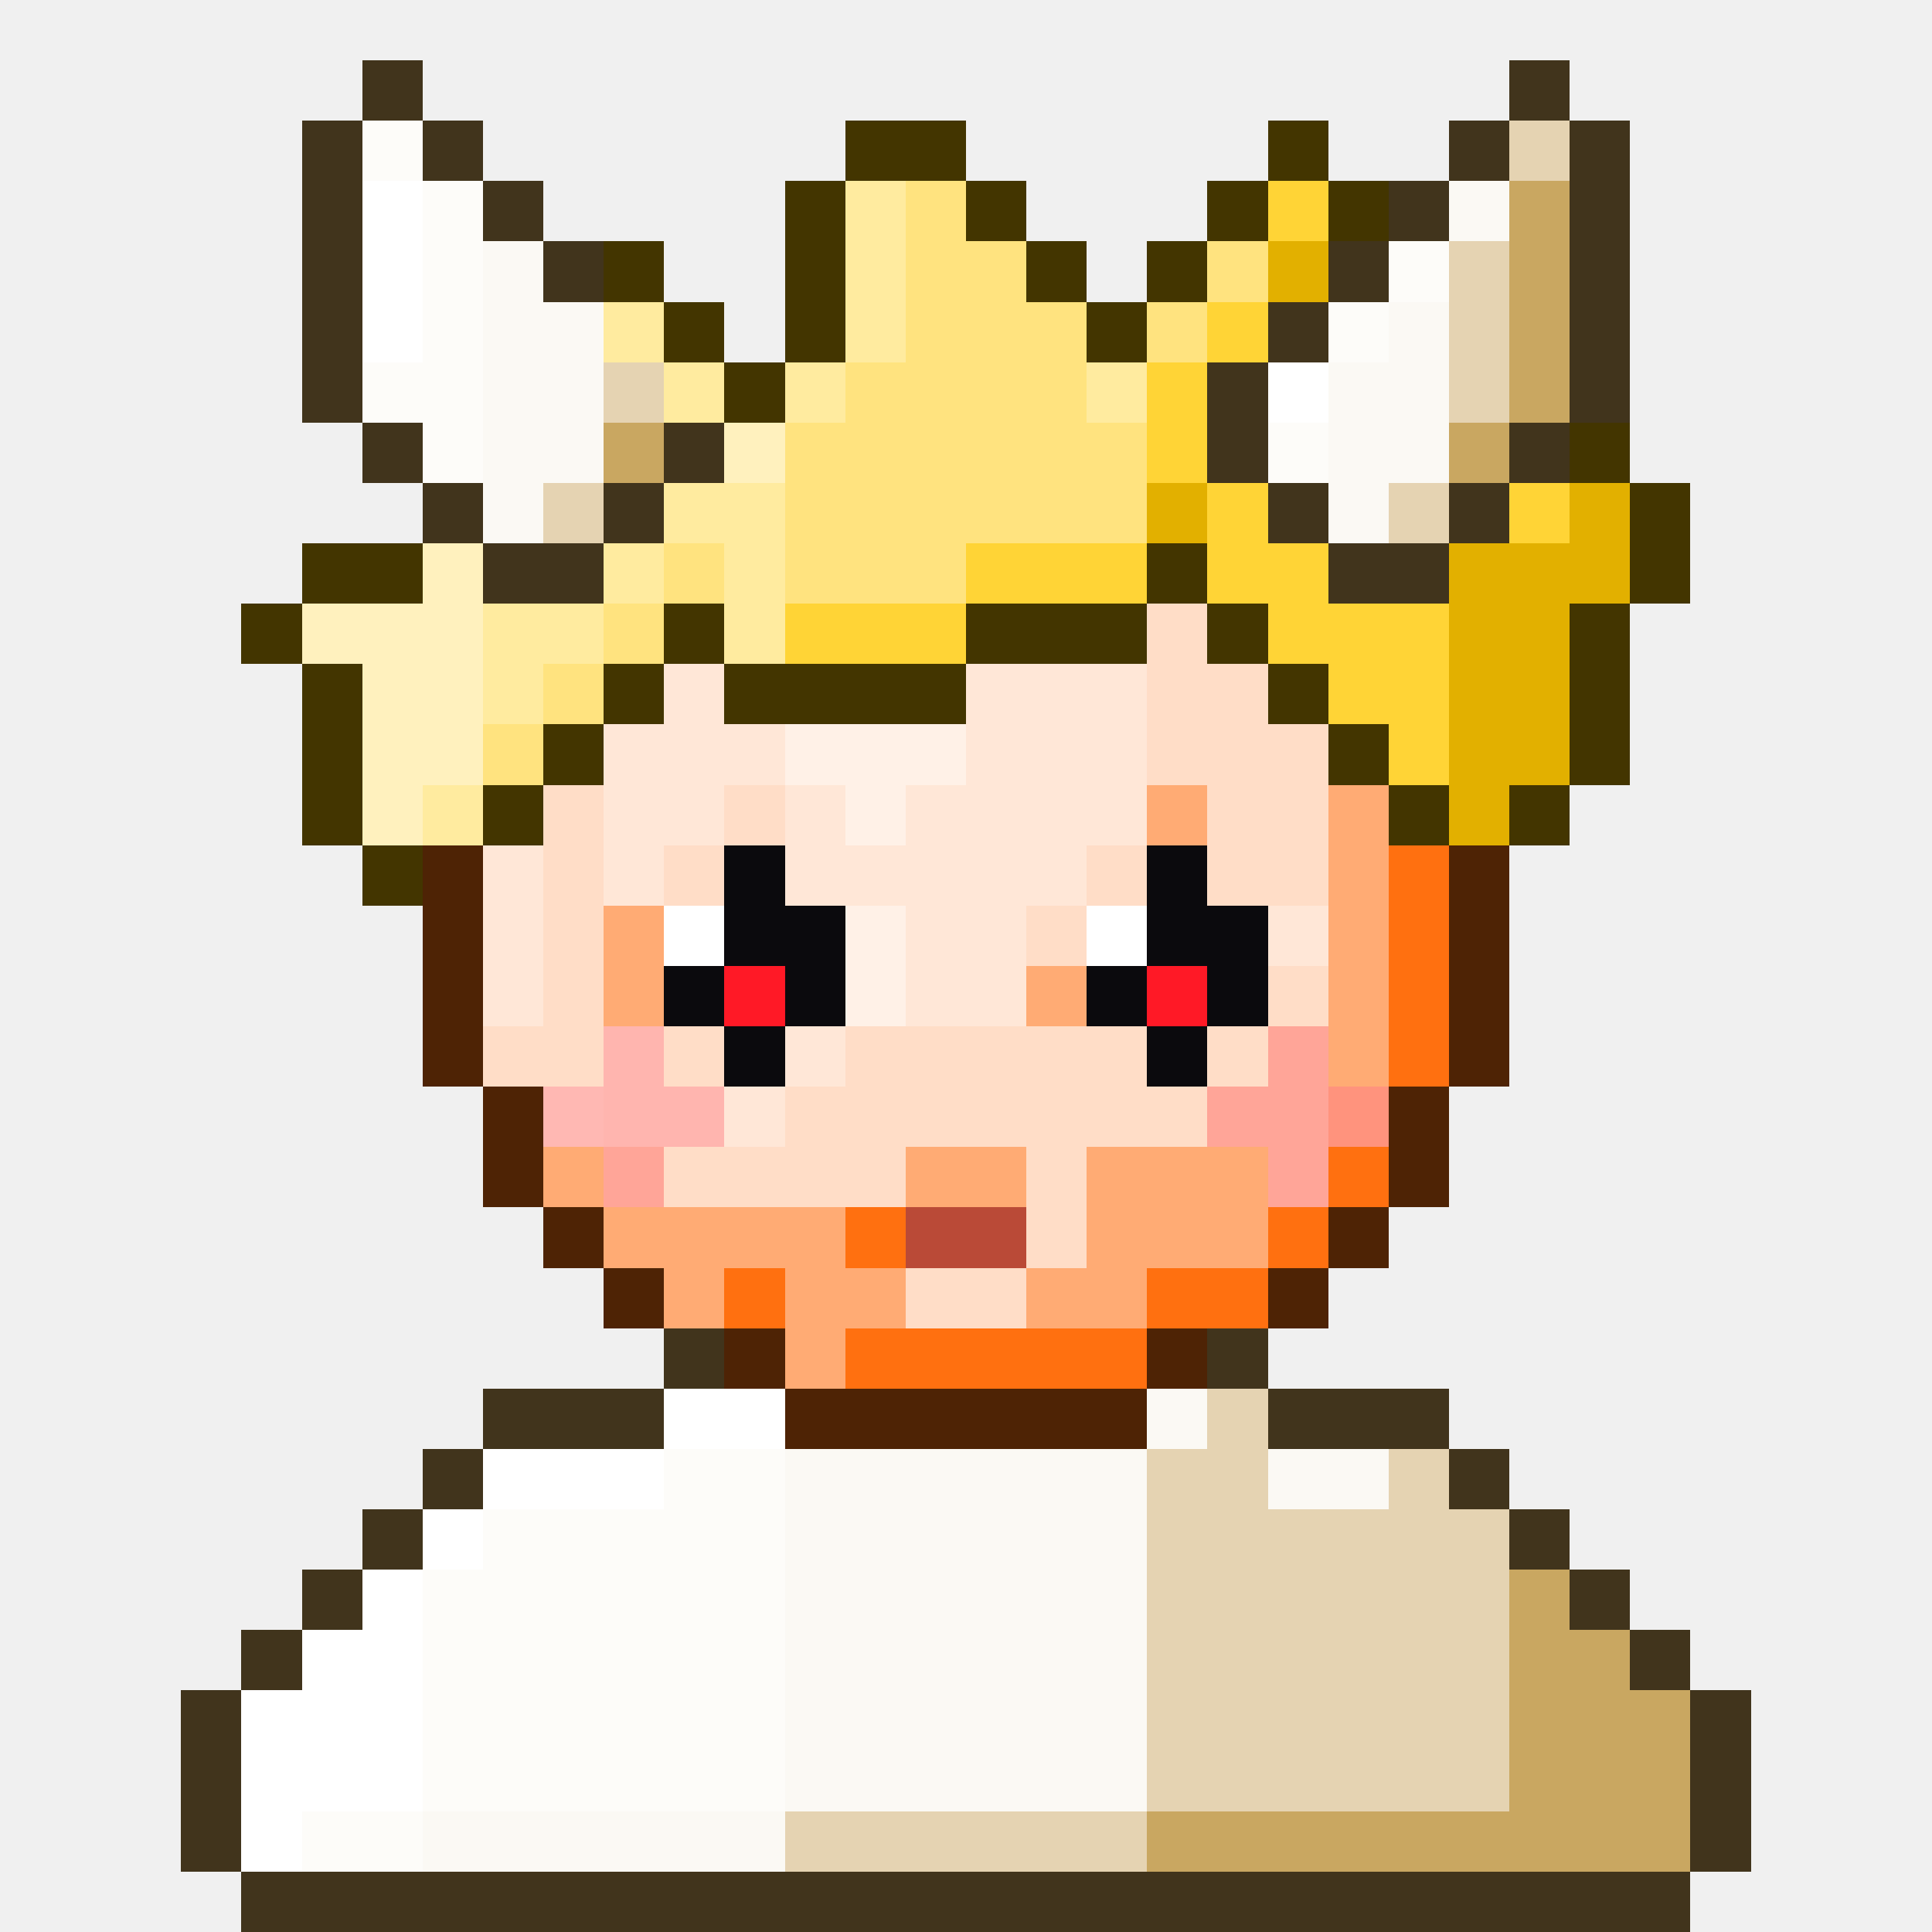
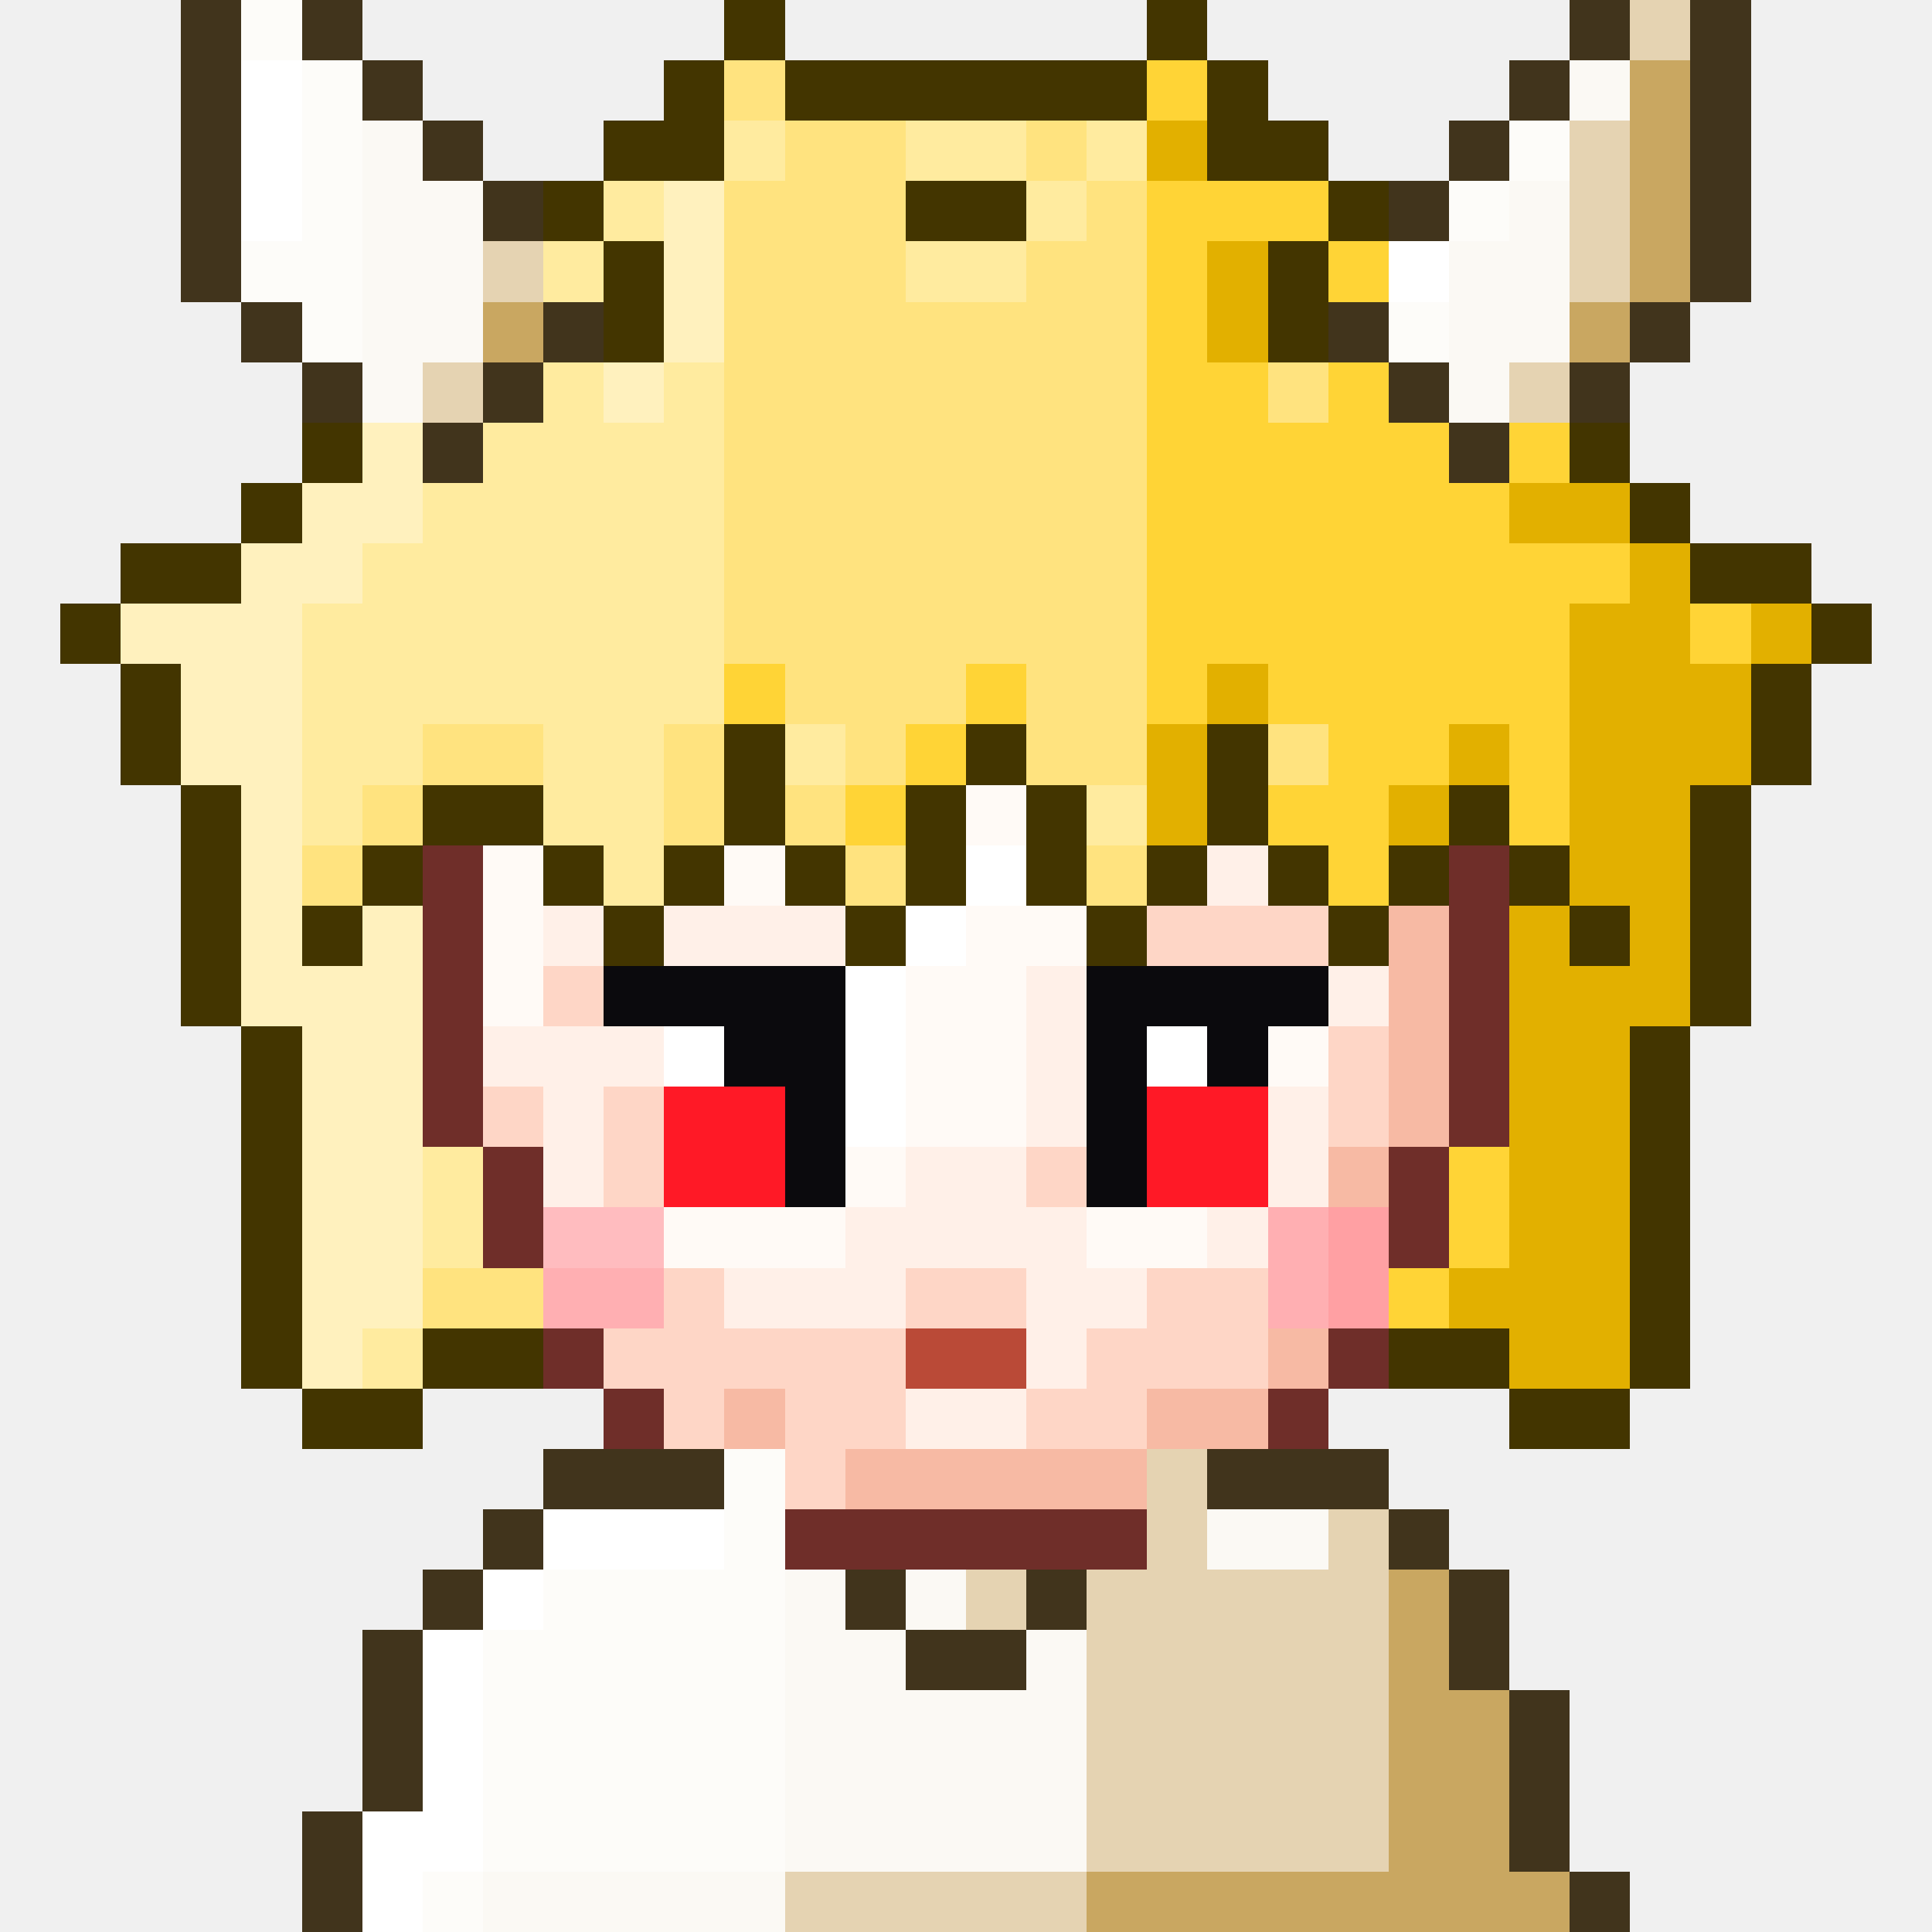
<svg xmlns="http://www.w3.org/2000/svg" viewBox="0 0 32 32" shape-rendering="crispEdges">
-   <path fill="#41341c" d="M6 1h1v1h-1zM25 1h1v1h-1zM5 2h1v1h-1zM7 2h1v1h-1zM24 2h1v1h-1zM26 2h1v1h-1zM5 3h1v1h-1zM8 3h1v1h-1zM23 3h1v1h-1zM26 3h1v1h-1zM5 4h1v1h-1zM9 4h1v1h-1zM22 4h1v1h-1zM26 4h1v1h-1zM5 5h1v1h-1zM21 5h1v1h-1zM26 5h1v1h-1zM5 6h1v1h-1zM20 6h1v1h-1zM26 6h1v1h-1zM6 7h1v1h-1zM11 7h1v1h-1zM20 7h1v1h-1zM25 7h1v1h-1zM7 8h1v1h-1zM10 8h1v1h-1zM21 8h1v1h-1zM24 8h1v1h-1zM8 9h2v1h-2zM22 9h2v1h-2zM11 22h1v1h-1zM20 22h1v1h-1zM8 23h3v1h-3zM21 23h3v1h-3zM7 24h1v1h-1zM24 24h1v1h-1zM6 25h1v1h-1zM25 25h1v1h-1zM5 26h1v1h-1zM26 26h1v1h-1zM4 27h1v1h-1zM27 27h1v1h-1zM3 28h1v1h-1zM28 28h1v1h-1zM3 29h1v1h-1zM28 29h1v1h-1zM3 30h1v1h-1zM28 30h1v1h-1zM4 31h24v1h-24z" />
-   <path fill="#fdfcf9" d="M6 2h1v1h-1zM7 3h1v1h-1zM7 4h1v1h-1zM23 4h1v1h-1zM7 5h1v1h-1zM22 5h1v1h-1zM6 6h2v1h-2zM7 7h1v1h-1zM21 7h1v1h-1zM11 24h2v1h-2zM8 25h5v1h-5zM7 26h6v1h-6zM7 27h6v1h-6zM7 28h6v1h-6zM7 29h6v1h-6zM5 30h2v1h-2z" />
-   <path fill="#433500" d="M14 2h2v1h-2zM21 2h1v1h-1zM13 3h1v1h-1zM16 3h1v1h-1zM20 3h1v1h-1zM22 3h1v1h-1zM10 4h1v1h-1zM13 4h1v1h-1zM17 4h1v1h-1zM19 4h1v1h-1zM11 5h1v1h-1zM13 5h1v1h-1zM18 5h1v1h-1zM12 6h1v1h-1zM26 7h1v1h-1zM27 8h1v1h-1zM5 9h2v1h-2zM19 9h1v1h-1zM27 9h1v1h-1zM4 10h1v1h-1zM11 10h1v1h-1zM16 10h3v1h-3zM20 10h1v1h-1zM26 10h1v1h-1zM5 11h1v1h-1zM10 11h1v1h-1zM12 11h4v1h-4zM21 11h1v1h-1zM26 11h1v1h-1zM5 12h1v1h-1zM9 12h1v1h-1zM22 12h1v1h-1zM26 12h1v1h-1zM5 13h1v1h-1zM8 13h1v1h-1zM23 13h1v1h-1zM25 13h1v1h-1zM6 14h1v1h-1z" />
-   <path fill="#e5d3b2" d="M25 2h1v1h-1zM24 4h1v1h-1zM24 5h1v1h-1zM10 6h1v1h-1zM24 6h1v1h-1zM9 8h1v1h-1zM23 8h1v1h-1zM20 23h1v1h-1zM19 24h2v1h-2zM23 24h1v1h-1zM19 25h6v1h-6zM19 26h6v1h-6zM19 27h6v1h-6zM19 28h6v1h-6zM19 29h6v1h-6zM13 30h6v1h-6z" />
-   <path fill="#ffffff" d="M6 3h1v1h-1zM6 4h1v1h-1zM6 5h1v1h-1zM21 6h1v1h-1zM11 15h1v1h-1zM18 15h1v1h-1zM11 23h2v1h-2zM8 24h3v1h-3zM7 25h1v1h-1zM6 26h1v1h-1zM5 27h2v1h-2zM4 28h3v1h-3zM4 29h3v1h-3zM4 30h1v1h-1z" />
-   <path fill="#ffeb9f" d="M14 3h1v1h-1zM14 4h1v1h-1zM10 5h1v1h-1zM14 5h1v1h-1zM11 6h1v1h-1zM13 6h1v1h-1zM18 6h1v1h-1zM11 8h2v1h-2zM10 9h1v1h-1zM12 9h1v1h-1zM8 10h2v1h-2zM12 10h1v1h-1zM8 11h1v1h-1zM7 13h1v1h-1z" />
-   <path fill="#ffe37f" d="M15 3h1v1h-1zM15 4h2v1h-2zM20 4h1v1h-1zM15 5h3v1h-3zM19 5h1v1h-1zM14 6h4v1h-4zM13 7h6v1h-6zM13 8h6v1h-6zM11 9h1v1h-1zM13 9h3v1h-3zM10 10h1v1h-1zM9 11h1v1h-1zM8 12h1v1h-1z" />
-   <path fill="#ffd436" d="M21 3h1v1h-1zM20 5h1v1h-1zM19 6h1v1h-1zM19 7h1v1h-1zM20 8h1v1h-1zM25 8h1v1h-1zM16 9h3v1h-3zM20 9h2v1h-2zM13 10h3v1h-3zM21 10h3v1h-3zM22 11h2v1h-2zM23 12h1v1h-1z" />
-   <path fill="#fbf9f4" d="M24 3h1v1h-1zM8 4h1v1h-1zM8 5h2v1h-2zM23 5h1v1h-1zM8 6h2v1h-2zM22 6h2v1h-2zM8 7h2v1h-2zM22 7h2v1h-2zM8 8h1v1h-1zM22 8h1v1h-1zM19 23h1v1h-1zM13 24h6v1h-6zM21 24h2v1h-2zM13 25h6v1h-6zM13 26h6v1h-6zM13 27h6v1h-6zM13 28h6v1h-6zM13 29h6v1h-6zM7 30h6v1h-6z" />
-   <path fill="#c9a761" d="M25 3h1v1h-1zM25 4h1v1h-1zM25 5h1v1h-1zM25 6h1v1h-1zM10 7h1v1h-1zM24 7h1v1h-1zM25 26h1v1h-1zM25 27h2v1h-2zM25 28h3v1h-3zM25 29h3v1h-3zM19 30h9v1h-9z" />
-   <path fill="#e2b000" d="M21 4h1v1h-1zM19 8h1v1h-1zM26 8h1v1h-1zM24 9h3v1h-3zM24 10h2v1h-2zM24 11h2v1h-2zM24 12h2v1h-2zM24 13h1v1h-1z" />
-   <path fill="#fff1be" d="M12 7h1v1h-1zM7 9h1v1h-1zM5 10h3v1h-3zM6 11h2v1h-2zM6 12h2v1h-2zM6 13h1v1h-1z" />
-   <path fill="#ffddc7" d="M19 10h1v1h-1zM19 11h2v1h-2zM19 12h3v1h-3zM9 13h1v1h-1zM12 13h1v1h-1zM20 13h2v1h-2zM9 14h1v1h-1zM11 14h1v1h-1zM18 14h1v1h-1zM20 14h2v1h-2zM9 15h1v1h-1zM17 15h1v1h-1zM9 16h1v1h-1zM21 16h1v1h-1zM8 17h2v1h-2zM11 17h1v1h-1zM14 17h5v1h-5zM20 17h1v1h-1zM13 18h7v1h-7zM11 19h4v1h-4zM17 19h1v1h-1zM17 20h1v1h-1zM15 21h2v1h-2z" />
-   <path fill="#ffe7d7" d="M11 11h1v1h-1zM16 11h3v1h-3zM10 12h3v1h-3zM16 12h3v1h-3zM10 13h2v1h-2zM13 13h1v1h-1zM15 13h4v1h-4zM8 14h1v1h-1zM10 14h1v1h-1zM13 14h5v1h-5zM8 15h1v1h-1zM15 15h2v1h-2zM21 15h1v1h-1zM8 16h1v1h-1zM15 16h2v1h-2zM13 17h1v1h-1zM12 18h1v1h-1z" />
-   <path fill="#fff1e7" d="M13 12h3v1h-3zM14 13h1v1h-1zM14 15h1v1h-1zM14 16h1v1h-1z" />
-   <path fill="#ffab74" d="M19 13h1v1h-1zM22 13h1v1h-1zM22 14h1v1h-1zM10 15h1v1h-1zM22 15h1v1h-1zM10 16h1v1h-1zM17 16h1v1h-1zM22 16h1v1h-1zM22 17h1v1h-1zM9 19h1v1h-1zM15 19h2v1h-2zM18 19h3v1h-3zM10 20h4v1h-4zM18 20h3v1h-3zM11 21h1v1h-1zM13 21h2v1h-2zM17 21h2v1h-2zM13 22h1v1h-1z" />
-   <path fill="#4e2305" d="M7 14h1v1h-1zM24 14h1v1h-1zM7 15h1v1h-1zM24 15h1v1h-1zM7 16h1v1h-1zM24 16h1v1h-1zM7 17h1v1h-1zM24 17h1v1h-1zM8 18h1v1h-1zM23 18h1v1h-1zM8 19h1v1h-1zM23 19h1v1h-1zM9 20h1v1h-1zM22 20h1v1h-1zM10 21h1v1h-1zM21 21h1v1h-1zM12 22h1v1h-1zM19 22h1v1h-1zM13 23h6v1h-6z" />
-   <path fill="#0b0a0d" d="M12 14h1v1h-1zM19 14h1v1h-1zM12 15h2v1h-2zM19 15h2v1h-2zM11 16h1v1h-1zM13 16h1v1h-1zM18 16h1v1h-1zM20 16h1v1h-1zM12 17h1v1h-1zM19 17h1v1h-1z" />
-   <path fill="#ff7010" d="M23 14h1v1h-1zM23 15h1v1h-1zM23 16h1v1h-1zM23 17h1v1h-1zM22 19h1v1h-1zM14 20h1v1h-1zM21 20h1v1h-1zM12 21h1v1h-1zM19 21h2v1h-2zM14 22h5v1h-5z" />
-   <path fill="#ff1926" d="M12 16h1v1h-1zM19 16h1v1h-1z" />
-   <path fill="#ffb5af" d="M10 17h1v1h-1zM10 18h2v1h-2z" />
-   <path fill="#ffa598" d="M21 17h1v1h-1zM20 18h2v1h-2zM10 19h1v1h-1zM21 19h1v1h-1z" />
-   <path fill="#ffb8b3" d="M9 18h1v1h-1z" />
-   <path fill="#ff937d" d="M22 18h1v1h-1z" />
-   <path fill="#ba4a37" d="M15 20h2v1h-2z" />
+   <path fill="#41341c" d="M3 0h1v1h-1zM5 0h1v1h-1zM26 0h1v1h-1zM28 0h1v1h-1zM3 1h1v1h-1zM6 1h1v1h-1zM25 1h1v1h-1zM28 1h1v1h-1zM3 2h1v1h-1zM7 2h1v1h-1zM24 2h1v1h-1zM28 2h1v1h-1zM3 3h1v1h-1zM8 3h1v1h-1zM23 3h1v1h-1zM28 3h1v1h-1zM3 4h1v1h-1zM28 4h1v1h-1zM4 5h1v1h-1zM9 5h1v1h-1zM22 5h1v1h-1zM27 5h1v1h-1zM5 6h1v1h-1zM8 6h1v1h-1zM23 6h1v1h-1zM26 6h1v1h-1zM7 7h1v1h-1zM24 7h1v1h-1zM9 24h3v1h-3zM20 24h3v1h-3zM8 25h1v1h-1zM23 25h1v1h-1zM7 26h1v1h-1zM14 26h1v1h-1zM17 26h1v1h-1zM24 26h1v1h-1zM6 27h1v1h-1zM15 27h2v1h-2zM24 27h1v1h-1zM6 28h1v1h-1zM25 28h1v1h-1zM6 29h1v1h-1zM25 29h1v1h-1zM5 30h1v1h-1zM25 30h1v1h-1zM5 31h1v1h-1zM26 31h1v1h-1z" />
+   <path fill="#fdfcf9" d="M4 0h1v1h-1zM5 1h1v1h-1zM5 2h1v1h-1zM25 2h1v1h-1zM5 3h1v1h-1zM24 3h1v1h-1zM4 4h2v1h-2zM5 5h1v1h-1zM23 5h1v1h-1zM12 24h1v1h-1zM12 25h1v1h-1zM9 26h4v1h-4zM8 27h5v1h-5zM8 28h5v1h-5zM8 29h5v1h-5zM8 30h5v1h-5zM7 31h1v1h-1z" />
+   <path fill="#433500" d="M12 0h1v1h-1zM19 0h1v1h-1zM11 1h1v1h-1zM13 1h6v1h-6zM20 1h1v1h-1zM10 2h2v1h-2zM20 2h2v1h-2zM9 3h1v1h-1zM15 3h2v1h-2zM22 3h1v1h-1zM10 4h1v1h-1zM21 4h1v1h-1zM10 5h1v1h-1zM21 5h1v1h-1zM5 7h1v1h-1zM26 7h1v1h-1zM4 8h1v1h-1zM27 8h1v1h-1zM2 9h2v1h-2zM28 9h2v1h-2zM1 10h1v1h-1zM30 10h1v1h-1zM2 11h1v1h-1zM29 11h1v1h-1zM2 12h1v1h-1zM12 12h1v1h-1zM16 12h1v1h-1zM20 12h1v1h-1zM29 12h1v1h-1zM3 13h1v1h-1zM7 13h2v1h-2zM12 13h1v1h-1zM15 13h1v1h-1zM17 13h1v1h-1zM20 13h1v1h-1zM24 13h1v1h-1zM28 13h1v1h-1zM3 14h1v1h-1zM6 14h1v1h-1zM9 14h1v1h-1zM11 14h1v1h-1zM13 14h1v1h-1zM15 14h1v1h-1zM17 14h1v1h-1zM19 14h1v1h-1zM21 14h1v1h-1zM23 14h1v1h-1zM25 14h1v1h-1zM28 14h1v1h-1zM3 15h1v1h-1zM5 15h1v1h-1zM10 15h1v1h-1zM14 15h1v1h-1zM18 15h1v1h-1zM22 15h1v1h-1zM26 15h1v1h-1zM28 15h1v1h-1zM3 16h1v1h-1zM28 16h1v1h-1zM4 17h1v1h-1zM27 17h1v1h-1zM4 18h1v1h-1zM27 18h1v1h-1zM4 19h1v1h-1zM27 19h1v1h-1zM4 20h1v1h-1zM27 20h1v1h-1zM4 21h1v1h-1zM27 21h1v1h-1zM4 22h1v1h-1zM7 22h2v1h-2zM23 22h2v1h-2zM27 22h1v1h-1zM5 23h2v1h-2zM25 23h2v1h-2z" />
+   <path fill="#e5d3b2" d="M27 0h1v1h-1zM26 2h1v1h-1zM26 3h1v1h-1zM8 4h1v1h-1zM26 4h1v1h-1zM7 6h1v1h-1zM25 6h1v1h-1zM19 24h1v1h-1zM19 25h1v1h-1zM22 25h1v1h-1zM16 26h1v1h-1zM18 26h5v1h-5zM18 27h5v1h-5zM18 28h5v1h-5zM18 29h5v1h-5zM18 30h5v1h-5zM13 31h5v1h-5z" />
+   <path fill="#ffffff" d="M4 1h1v1h-1zM4 2h1v1h-1zM4 3h1v1h-1zM23 4h1v1h-1zM16 14h1v1h-1zM15 15h1v1h-1zM14 16h1v1h-1zM11 17h1v1h-1zM14 17h1v1h-1zM19 17h1v1h-1zM14 18h1v1h-1zM9 25h3v1h-3zM8 26h1v1h-1zM7 27h1v1h-1zM7 28h1v1h-1zM7 29h1v1h-1zM6 30h2v1h-2zM6 31h1v1h-1z" />
+   <path fill="#ffe37f" d="M12 1h1v1h-1zM13 2h2v1h-2zM17 2h1v1h-1zM12 3h3v1h-3zM18 3h1v1h-1zM12 4h3v1h-3zM17 4h2v1h-2zM12 5h7v1h-7zM12 6h7v1h-7zM21 6h1v1h-1zM12 7h7v1h-7zM12 8h7v1h-7zM12 9h7v1h-7zM12 10h7v1h-7zM13 11h3v1h-3zM17 11h2v1h-2zM7 12h2v1h-2zM11 12h1v1h-1zM14 12h1v1h-1zM17 12h2v1h-2zM21 12h1v1h-1zM6 13h1v1h-1zM11 13h1v1h-1zM13 13h1v1h-1zM5 14h1v1h-1zM14 14h1v1h-1zM18 14h1v1h-1zM7 21h2v1h-2z" />
+   <path fill="#ffd436" d="M19 1h1v1h-1zM19 3h3v1h-3zM19 4h1v1h-1zM22 4h1v1h-1zM19 5h1v1h-1zM19 6h2v1h-2zM22 6h1v1h-1zM19 7h5v1h-5zM25 7h1v1h-1zM19 8h6v1h-6zM19 9h8v1h-8zM19 10h7v1h-7zM28 10h1v1h-1zM12 11h1v1h-1zM16 11h1v1h-1zM19 11h1v1h-1zM21 11h5v1h-5zM15 12h1v1h-1zM22 12h2v1h-2zM25 12h1v1h-1zM14 13h1v1h-1zM21 13h2v1h-2zM25 13h1v1h-1zM22 14h1v1h-1zM24 19h1v1h-1zM24 20h1v1h-1zM23 21h1v1h-1z" />
+   <path fill="#fbf9f4" d="M26 1h1v1h-1zM6 2h1v1h-1zM6 3h2v1h-2zM25 3h1v1h-1zM6 4h2v1h-2zM24 4h2v1h-2zM6 5h2v1h-2zM24 5h2v1h-2zM6 6h1v1h-1zM24 6h1v1h-1zM20 25h2v1h-2zM13 26h1v1h-1zM15 26h1v1h-1zM13 27h2v1h-2zM17 27h1v1h-1zM13 28h5v1h-5zM13 29h5v1h-5zM13 30h5v1h-5zM8 31h5v1h-5z" />
+   <path fill="#c9a761" d="M27 1h1v1h-1zM27 2h1v1h-1zM27 3h1v1h-1zM27 4h1v1h-1zM8 5h1v1h-1zM26 5h1v1h-1zM23 26h1v1h-1zM23 27h1v1h-1zM23 28h2v1h-2zM23 29h2v1h-2zM23 30h2v1h-2zM18 31h8v1h-8z" />
+   <path fill="#ffeb9f" d="M12 2h1v1h-1zM15 2h2v1h-2zM18 2h1v1h-1zM10 3h1v1h-1zM17 3h1v1h-1zM9 4h1v1h-1zM15 4h2v1h-2zM9 6h1v1h-1zM11 6h1v1h-1zM8 7h4v1h-4zM7 8h5v1h-5zM6 9h6v1h-6zM5 10h7v1h-7zM5 11h7v1h-7zM5 12h2v1h-2zM9 12h2v1h-2zM13 12h1v1h-1zM5 13h1v1h-1zM9 13h2v1h-2zM18 13h1v1h-1zM10 14h1v1h-1zM7 19h1v1h-1zM7 20h1v1h-1zM6 22h1v1h-1z" />
+   <path fill="#e2b000" d="M19 2h1v1h-1zM20 4h1v1h-1zM20 5h1v1h-1zM25 8h2v1h-2zM27 9h1v1h-1zM26 10h2v1h-2zM29 10h1v1h-1zM20 11h1v1h-1zM26 11h3v1h-3zM19 12h1v1h-1zM24 12h1v1h-1zM26 12h3v1h-3zM19 13h1v1h-1zM23 13h1v1h-1zM26 13h2v1h-2zM26 14h2v1h-2zM25 15h1v1h-1zM27 15h1v1h-1zM25 16h3v1h-3zM25 17h2v1h-2zM25 18h2v1h-2zM25 19h2v1h-2zM25 20h2v1h-2zM24 21h3v1h-3zM25 22h2v1h-2z" />
+   <path fill="#fff1be" d="M11 3h1v1h-1zM11 4h1v1h-1zM11 5h1v1h-1zM10 6h1v1h-1zM6 7h1v1h-1zM5 8h2v1h-2zM4 9h2v1h-2zM2 10h3v1h-3zM3 11h2v1h-2zM3 12h2v1h-2zM4 13h1v1h-1zM4 14h1v1h-1zM4 15h1v1h-1zM6 15h1v1h-1zM4 16h3v1h-3zM5 17h2v1h-2zM5 18h2v1h-2zM5 19h2v1h-2zM5 20h2v1h-2zM5 21h2v1h-2zM5 22h1v1h-1z" />
+   <path fill="#fffaf6" d="M16 13h1v1h-1zM8 14h1v1h-1zM12 14h1v1h-1zM8 15h1v1h-1zM16 15h2v1h-2zM8 16h1v1h-1zM15 16h2v1h-2zM15 17h2v1h-2zM21 17h1v1h-1zM15 18h2v1h-2zM14 19h1v1h-1zM11 20h3v1h-3zM18 20h2v1h-2z" />
+   <path fill="#6f2e29" d="M7 14h1v1h-1zM24 14h1v1h-1zM7 15h1v1h-1zM24 15h1v1h-1zM7 16h1v1h-1zM24 16h1v1h-1zM7 17h1v1h-1zM24 17h1v1h-1zM7 18h1v1h-1zM24 18h1v1h-1zM8 19h1v1h-1zM23 19h1v1h-1zM8 20h1v1h-1zM23 20h1v1h-1zM9 22h1v1h-1zM22 22h1v1h-1zM10 23h1v1h-1zM21 23h1v1h-1zM13 25h6v1h-6z" />
+   <path fill="#fff0e8" d="M20 14h1v1h-1zM9 15h1v1h-1zM11 15h3v1h-3zM17 16h1v1h-1zM22 16h1v1h-1zM8 17h3v1h-3zM17 17h1v1h-1zM9 18h1v1h-1zM17 18h1v1h-1zM21 18h1v1h-1zM9 19h1v1h-1zM15 19h2v1h-2zM21 19h1v1h-1zM14 20h4v1h-4zM20 20h1v1h-1zM12 21h3v1h-3zM17 21h2v1h-2zM17 22h1v1h-1zM15 23h2v1h-2z" />
+   <path fill="#fed6c6" d="M19 15h3v1h-3zM9 16h1v1h-1zM22 17h1v1h-1zM8 18h1v1h-1zM10 18h1v1h-1zM22 18h1v1h-1zM10 19h1v1h-1zM17 19h1v1h-1zM11 21h1v1h-1zM15 21h2v1h-2zM19 21h2v1h-2zM10 22h5v1h-5zM18 22h3v1h-3zM11 23h1v1h-1zM13 23h2v1h-2zM17 23h2v1h-2zM13 24h1v1h-1z" />
+   <path fill="#f7baa4" d="M23 15h1v1h-1zM23 16h1v1h-1zM23 17h1v1h-1zM23 18h1v1h-1zM22 19h1v1h-1zM21 22h1v1h-1zM12 23h1v1h-1zM19 23h2v1h-2zM14 24h5v1h-5z" />
+   <path fill="#0b0a0d" d="M10 16h4v1h-4zM18 16h4v1h-4zM12 17h2v1h-2zM18 17h1v1h-1zM20 17h1v1h-1zM13 18h1v1h-1zM18 18h1v1h-1zM13 19h1v1h-1zM18 19h1v1h-1z" />
+   <path fill="#ff1926" d="M11 18h2v1h-2zM19 18h2v1h-2zM11 19h2v1h-2zM19 19h2v1h-2z" />
+   <path fill="#ffbcbf" d="M9 20h2v1h-2z" />
+   <path fill="#ffafb2" d="M21 20h1v1h-1zM9 21h2v1h-2zM21 21h1v1h-1z" />
+   <path fill="#ffa0a3" d="M22 20h1v1h-1zM22 21h1v1h-1z" />
+   <path fill="#ba4a37" d="M15 22h2v1h-2z" />
</svg>
